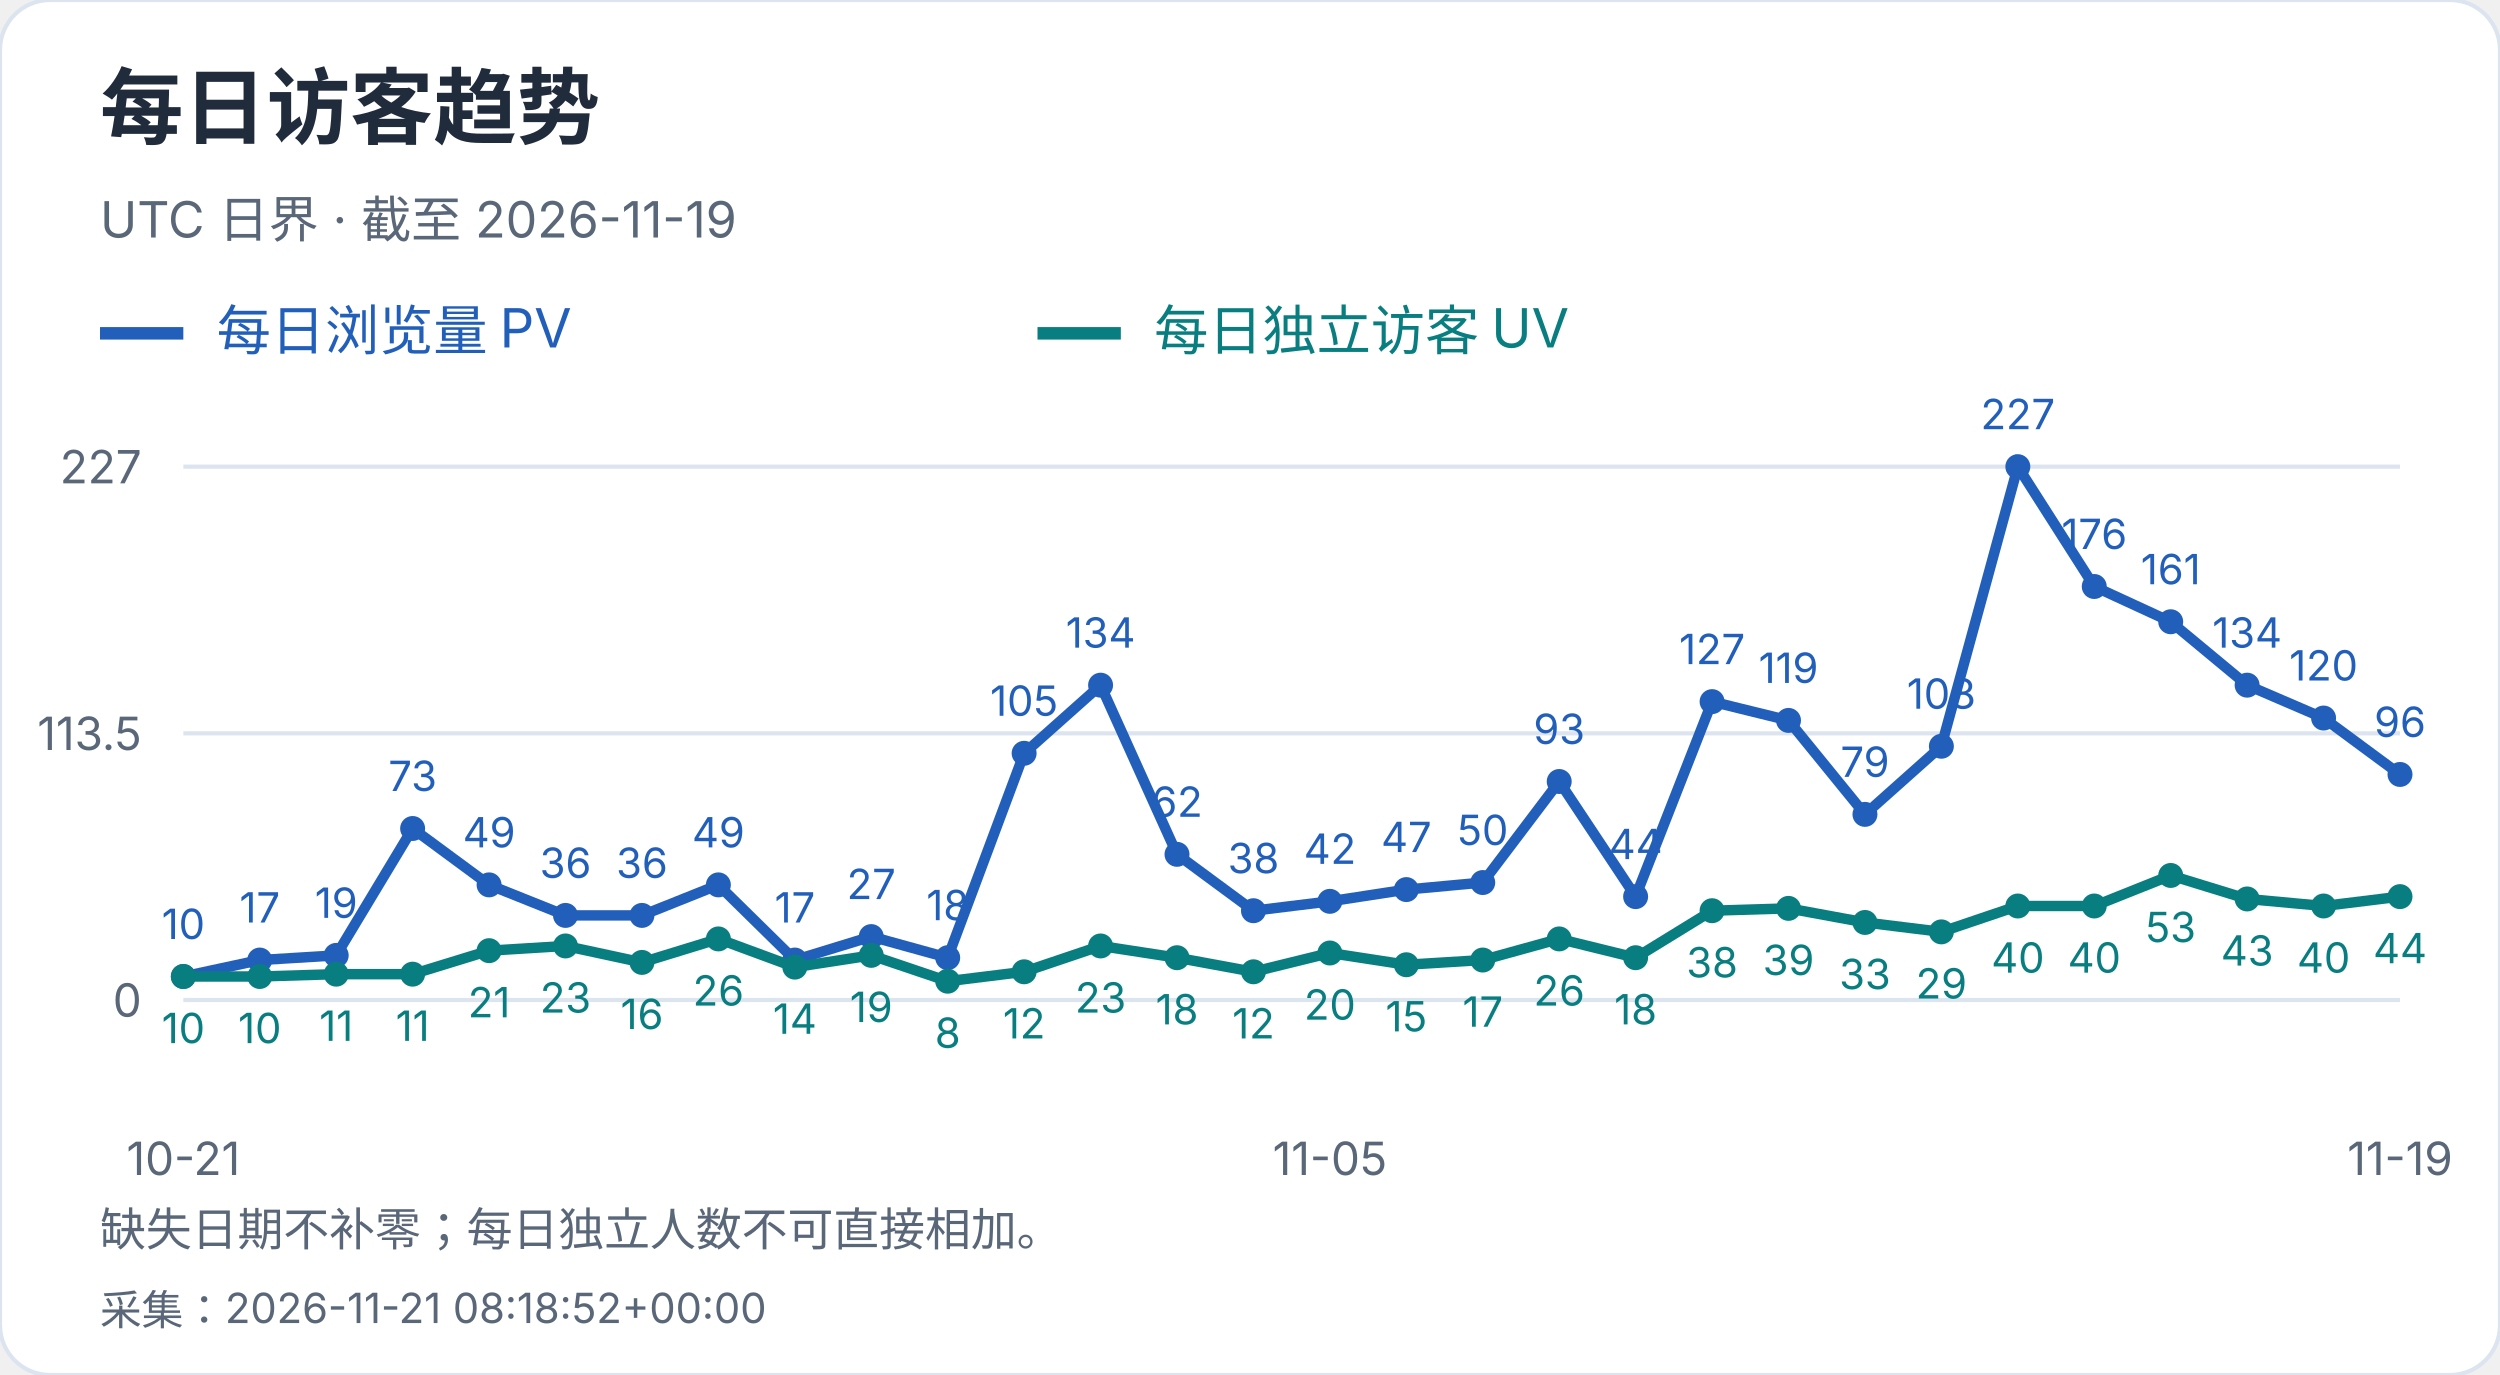
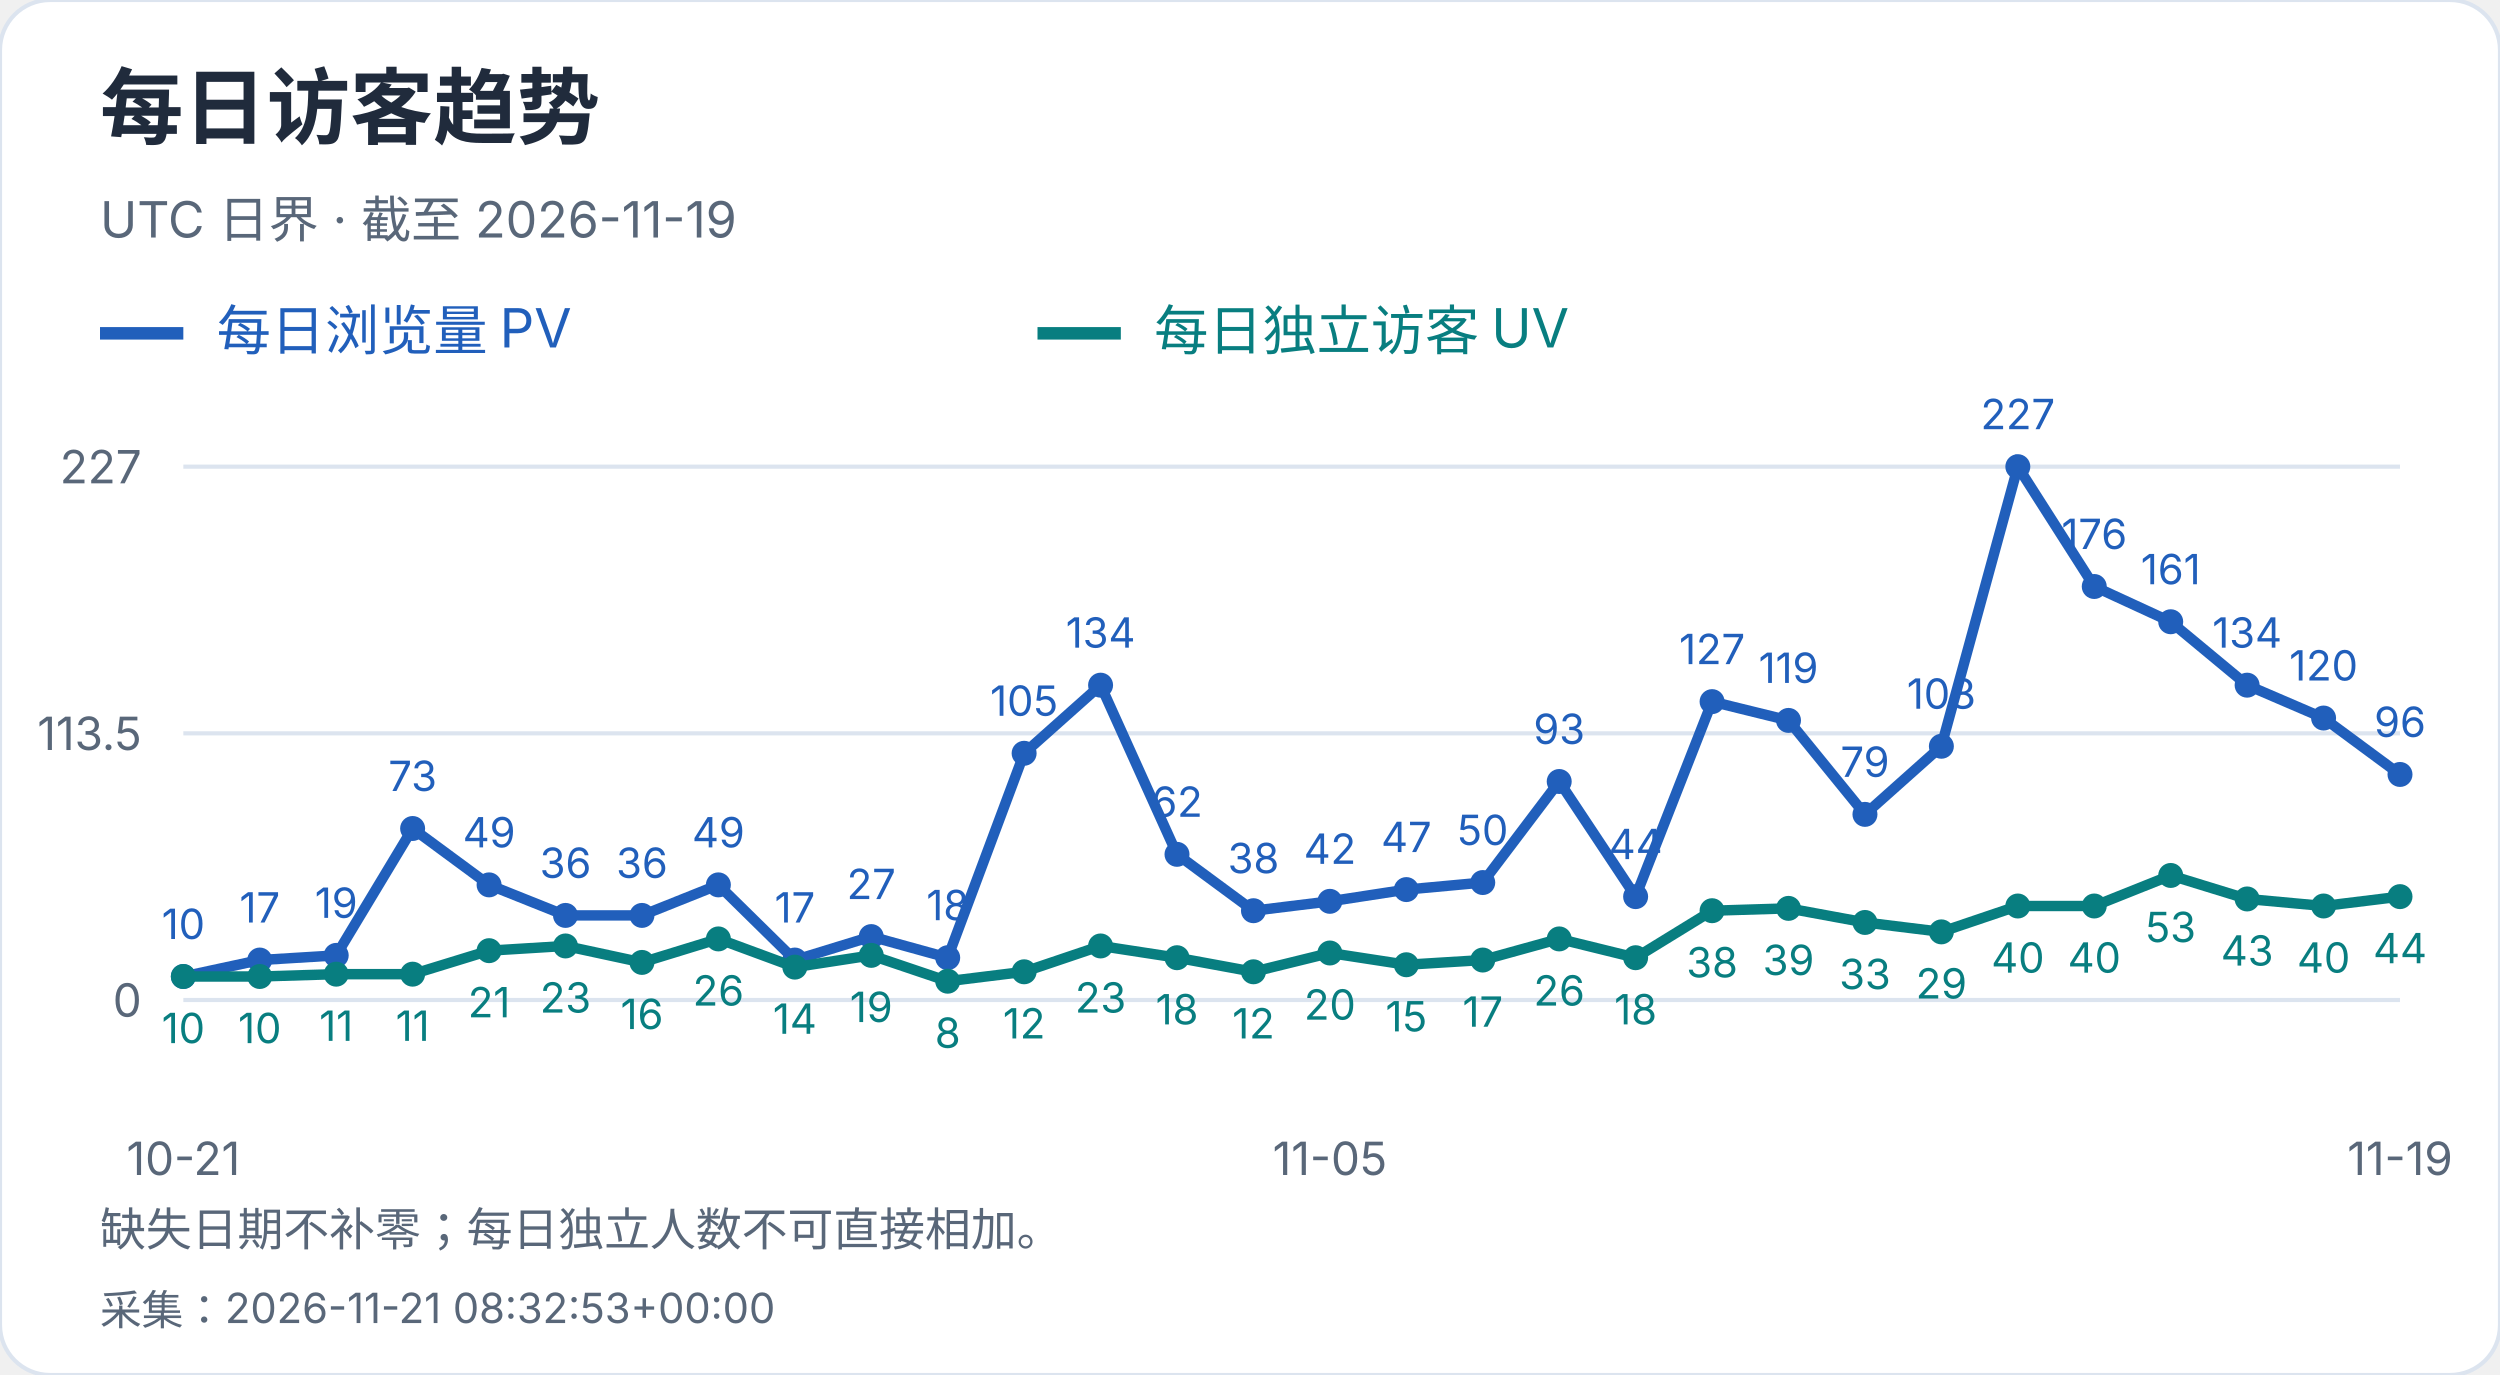
<svg xmlns="http://www.w3.org/2000/svg" width="600" height="330" viewBox="0 0 600 330" role="img" aria-label="每日访客趋势">
  <style>text{font-family:-apple-system,BlinkMacSystemFont,"Segoe UI","PingFang SC","Microsoft YaHei",sans-serif;font-variant-numeric:tabular-nums}</style>
  <rect width="600" height="330" rx="12" fill="white" stroke="#dce4ef" />
  <text x="24" y="33" font-size="20" fill="#202b3c" font-weight="650" text-anchor="start">每日访客趋势</text>
  <text x="24" y="57" font-size="12" fill="#596779" font-weight="400" text-anchor="start">UTC 日界 · 截至 2026-11-19</text>
  <path d="M24 80h20" stroke="#215fbb" stroke-width="3" />
  <text x="52" y="84" font-size="13" fill="#215fbb" font-weight="400" text-anchor="start">每日浏览量 PV</text>
  <path d="M249 80h20" stroke="#087e80" stroke-width="3" />
  <text x="277" y="84" font-size="13" fill="#087e80" font-weight="400" text-anchor="start">每日独立访客 UV</text>
  <path d="M44 240.0H576" stroke="#dce4ef" />
  <text x="34" y="244.0" font-size="11" fill="#596779" font-weight="400" text-anchor="end">0</text>
  <path d="M44 176.0H576" stroke="#dce4ef" />
  <text x="34" y="180.0" font-size="11" fill="#596779" font-weight="400" text-anchor="end">113.5</text>
  <path d="M44 112.0H576" stroke="#dce4ef" />
  <text x="34" y="116.0" font-size="11" fill="#596779" font-weight="400" text-anchor="end">227</text>
  <circle cx="44.00" cy="234.36" r="3" fill="#215fbb" />
  <text x="44.0" y="225.36" font-size="10" fill="#215fbb" font-weight="400" text-anchor="middle">10</text>
  <circle cx="62.34" cy="230.41" r="3" fill="#215fbb" />
  <text x="62.34" y="221.41" font-size="10" fill="#215fbb" font-weight="400" text-anchor="middle">17</text>
  <circle cx="80.69" cy="229.29" r="3" fill="#215fbb" />
  <text x="80.69" y="220.29" font-size="10" fill="#215fbb" font-weight="400" text-anchor="middle">19</text>
  <circle cx="99.03" cy="198.84" r="3" fill="#215fbb" />
  <text x="99.03" y="189.84" font-size="10" fill="#215fbb" font-weight="400" text-anchor="middle">73</text>
  <circle cx="117.38" cy="212.37" r="3" fill="#215fbb" />
  <text x="117.38" y="203.37" font-size="10" fill="#215fbb" font-weight="400" text-anchor="middle">49</text>
  <circle cx="135.72" cy="219.70" r="3" fill="#215fbb" />
  <text x="135.72" y="210.7" font-size="10" fill="#215fbb" font-weight="400" text-anchor="middle">36</text>
  <circle cx="154.07" cy="219.70" r="3" fill="#215fbb" />
  <text x="154.07" y="210.7" font-size="10" fill="#215fbb" font-weight="400" text-anchor="middle">36</text>
  <circle cx="172.41" cy="212.37" r="3" fill="#215fbb" />
  <text x="172.41" y="203.37" font-size="10" fill="#215fbb" font-weight="400" text-anchor="middle">49</text>
  <circle cx="190.76" cy="230.41" r="3" fill="#215fbb" />
  <text x="190.76" y="221.41" font-size="10" fill="#215fbb" font-weight="400" text-anchor="middle">17</text>
  <circle cx="209.10" cy="224.78" r="3" fill="#215fbb" />
  <text x="209.1" y="215.78" font-size="10" fill="#215fbb" font-weight="400" text-anchor="middle">27</text>
  <circle cx="227.45" cy="229.85" r="3" fill="#215fbb" />
  <text x="227.45" y="220.85" font-size="10" fill="#215fbb" font-weight="400" text-anchor="middle">18</text>
  <circle cx="245.79" cy="180.79" r="3" fill="#215fbb" />
  <text x="245.79" y="171.79" font-size="10" fill="#215fbb" font-weight="400" text-anchor="middle">105</text>
  <circle cx="264.14" cy="164.44" r="3" fill="#215fbb" />
  <text x="264.14" y="155.44" font-size="10" fill="#215fbb" font-weight="400" text-anchor="middle">134</text>
  <circle cx="282.48" cy="205.04" r="3" fill="#215fbb" />
  <text x="282.48" y="196.04" font-size="10" fill="#215fbb" font-weight="400" text-anchor="middle">62</text>
  <circle cx="300.83" cy="218.57" r="3" fill="#215fbb" />
  <text x="300.83" y="209.57" font-size="10" fill="#215fbb" font-weight="400" text-anchor="middle">38</text>
  <circle cx="319.17" cy="216.32" r="3" fill="#215fbb" />
  <text x="319.17" y="207.32" font-size="10" fill="#215fbb" font-weight="400" text-anchor="middle">42</text>
  <circle cx="337.52" cy="213.50" r="3" fill="#215fbb" />
  <text x="337.52" y="204.5" font-size="10" fill="#215fbb" font-weight="400" text-anchor="middle">47</text>
  <circle cx="355.86" cy="211.81" r="3" fill="#215fbb" />
  <text x="355.86" y="202.81" font-size="10" fill="#215fbb" font-weight="400" text-anchor="middle">50</text>
  <circle cx="374.21" cy="187.56" r="3" fill="#215fbb" />
  <text x="374.21" y="178.56" font-size="10" fill="#215fbb" font-weight="400" text-anchor="middle">93</text>
  <circle cx="392.55" cy="215.19" r="3" fill="#215fbb" />
  <text x="392.55" y="206.19" font-size="10" fill="#215fbb" font-weight="400" text-anchor="middle">44</text>
  <circle cx="410.90" cy="168.39" r="3" fill="#215fbb" />
  <text x="410.9" y="159.39" font-size="10" fill="#215fbb" font-weight="400" text-anchor="middle">127</text>
  <circle cx="429.24" cy="172.90" r="3" fill="#215fbb" />
  <text x="429.24" y="163.9" font-size="10" fill="#215fbb" font-weight="400" text-anchor="middle">119</text>
  <circle cx="447.59" cy="195.45" r="3" fill="#215fbb" />
  <text x="447.59" y="186.45" font-size="10" fill="#215fbb" font-weight="400" text-anchor="middle">79</text>
  <circle cx="465.93" cy="179.10" r="3" fill="#215fbb" />
  <text x="465.93" y="170.1" font-size="10" fill="#215fbb" font-weight="400" text-anchor="middle">108</text>
  <circle cx="484.28" cy="112.00" r="3" fill="#215fbb" />
  <text x="484.28" y="103.0" font-size="10" fill="#215fbb" font-weight="400" text-anchor="middle">227</text>
  <circle cx="502.62" cy="140.76" r="3" fill="#215fbb" />
  <text x="502.62" y="131.76" font-size="10" fill="#215fbb" font-weight="400" text-anchor="middle">176</text>
  <circle cx="520.97" cy="149.22" r="3" fill="#215fbb" />
  <text x="520.97" y="140.22" font-size="10" fill="#215fbb" font-weight="400" text-anchor="middle">161</text>
  <circle cx="539.31" cy="164.44" r="3" fill="#215fbb" />
  <text x="539.31" y="155.44" font-size="10" fill="#215fbb" font-weight="400" text-anchor="middle">134</text>
  <circle cx="557.66" cy="172.33" r="3" fill="#215fbb" />
  <text x="557.66" y="163.33" font-size="10" fill="#215fbb" font-weight="400" text-anchor="middle">120</text>
  <circle cx="576.00" cy="185.87" r="3" fill="#215fbb" />
  <text x="576.0" y="176.87" font-size="10" fill="#215fbb" font-weight="400" text-anchor="middle">96</text>
  <polyline points="44.00,234.36 62.34,230.41 80.69,229.29 99.03,198.84 117.38,212.37 135.72,219.70 154.07,219.70 172.41,212.37 190.76,230.41 209.10,224.78 227.45,229.85 245.79,180.79 264.14,164.44 282.48,205.04 300.83,218.57 319.17,216.32 337.52,213.50 355.86,211.81 374.21,187.56 392.55,215.19 410.90,168.39 429.24,172.90 447.59,195.45 465.93,179.10 484.28,112.00 502.62,140.76 520.97,149.22 539.31,164.44 557.66,172.33 576.00,185.87" fill="none" stroke="#215fbb" stroke-width="2.5" />
  <circle cx="44.00" cy="234.36" r="3" fill="#087e80" />
  <text x="44.0" y="250.36" font-size="10" fill="#087e80" font-weight="400" text-anchor="middle">10</text>
  <circle cx="62.34" cy="234.36" r="3" fill="#087e80" />
  <text x="62.34" y="250.36" font-size="10" fill="#087e80" font-weight="400" text-anchor="middle">10</text>
  <circle cx="80.69" cy="233.80" r="3" fill="#087e80" />
  <text x="80.69" y="249.8" font-size="10" fill="#087e80" font-weight="400" text-anchor="middle">11</text>
  <circle cx="99.03" cy="233.80" r="3" fill="#087e80" />
  <text x="99.03" y="249.8" font-size="10" fill="#087e80" font-weight="400" text-anchor="middle">11</text>
  <circle cx="117.38" cy="228.16" r="3" fill="#087e80" />
  <text x="117.38" y="244.16" font-size="10" fill="#087e80" font-weight="400" text-anchor="middle">21</text>
  <circle cx="135.72" cy="227.03" r="3" fill="#087e80" />
  <text x="135.72" y="243.03" font-size="10" fill="#087e80" font-weight="400" text-anchor="middle">23</text>
  <circle cx="154.07" cy="230.98" r="3" fill="#087e80" />
  <text x="154.07" y="246.98" font-size="10" fill="#087e80" font-weight="400" text-anchor="middle">16</text>
  <circle cx="172.41" cy="225.34" r="3" fill="#087e80" />
  <text x="172.41" y="241.34" font-size="10" fill="#087e80" font-weight="400" text-anchor="middle">26</text>
  <circle cx="190.76" cy="232.11" r="3" fill="#087e80" />
  <text x="190.76" y="248.11" font-size="10" fill="#087e80" font-weight="400" text-anchor="middle">14</text>
  <circle cx="209.10" cy="229.29" r="3" fill="#087e80" />
  <text x="209.1" y="245.29" font-size="10" fill="#087e80" font-weight="400" text-anchor="middle">19</text>
  <circle cx="227.45" cy="235.49" r="3" fill="#087e80" />
  <text x="227.45" y="251.49" font-size="10" fill="#087e80" font-weight="400" text-anchor="middle">8</text>
  <circle cx="245.79" cy="233.23" r="3" fill="#087e80" />
  <text x="245.79" y="249.23" font-size="10" fill="#087e80" font-weight="400" text-anchor="middle">12</text>
  <circle cx="264.14" cy="227.03" r="3" fill="#087e80" />
  <text x="264.14" y="243.03" font-size="10" fill="#087e80" font-weight="400" text-anchor="middle">23</text>
  <circle cx="282.48" cy="229.85" r="3" fill="#087e80" />
  <text x="282.48" y="245.85" font-size="10" fill="#087e80" font-weight="400" text-anchor="middle">18</text>
  <circle cx="300.83" cy="233.23" r="3" fill="#087e80" />
  <text x="300.83" y="249.23" font-size="10" fill="#087e80" font-weight="400" text-anchor="middle">12</text>
  <circle cx="319.17" cy="228.72" r="3" fill="#087e80" />
  <text x="319.17" y="244.72" font-size="10" fill="#087e80" font-weight="400" text-anchor="middle">20</text>
  <circle cx="337.52" cy="231.54" r="3" fill="#087e80" />
  <text x="337.52" y="247.54" font-size="10" fill="#087e80" font-weight="400" text-anchor="middle">15</text>
  <circle cx="355.86" cy="230.41" r="3" fill="#087e80" />
  <text x="355.86" y="246.41" font-size="10" fill="#087e80" font-weight="400" text-anchor="middle">17</text>
  <circle cx="374.21" cy="225.34" r="3" fill="#087e80" />
  <text x="374.21" y="241.34" font-size="10" fill="#087e80" font-weight="400" text-anchor="middle">26</text>
  <circle cx="392.55" cy="229.85" r="3" fill="#087e80" />
  <text x="392.55" y="245.85" font-size="10" fill="#087e80" font-weight="400" text-anchor="middle">18</text>
  <circle cx="410.90" cy="218.57" r="3" fill="#087e80" />
  <text x="410.9" y="234.57" font-size="10" fill="#087e80" font-weight="400" text-anchor="middle">38</text>
  <circle cx="429.24" cy="218.01" r="3" fill="#087e80" />
  <text x="429.24" y="234.01" font-size="10" fill="#087e80" font-weight="400" text-anchor="middle">39</text>
  <circle cx="447.59" cy="221.39" r="3" fill="#087e80" />
  <text x="447.59" y="237.39" font-size="10" fill="#087e80" font-weight="400" text-anchor="middle">33</text>
  <circle cx="465.93" cy="223.65" r="3" fill="#087e80" />
  <text x="465.93" y="239.65" font-size="10" fill="#087e80" font-weight="400" text-anchor="middle">29</text>
  <circle cx="484.28" cy="217.44" r="3" fill="#087e80" />
  <text x="484.28" y="233.44" font-size="10" fill="#087e80" font-weight="400" text-anchor="middle">40</text>
  <circle cx="502.62" cy="217.44" r="3" fill="#087e80" />
  <text x="502.62" y="233.44" font-size="10" fill="#087e80" font-weight="400" text-anchor="middle">40</text>
  <circle cx="520.97" cy="210.11" r="3" fill="#087e80" />
  <text x="520.97" y="226.11" font-size="10" fill="#087e80" font-weight="400" text-anchor="middle">53</text>
  <circle cx="539.31" cy="215.75" r="3" fill="#087e80" />
  <text x="539.31" y="231.75" font-size="10" fill="#087e80" font-weight="400" text-anchor="middle">43</text>
  <circle cx="557.66" cy="217.44" r="3" fill="#087e80" />
  <text x="557.66" y="233.44" font-size="10" fill="#087e80" font-weight="400" text-anchor="middle">40</text>
  <circle cx="576.00" cy="215.19" r="3" fill="#087e80" />
  <text x="576.0" y="231.19" font-size="10" fill="#087e80" font-weight="400" text-anchor="middle">44</text>
  <polyline points="44.00,234.36 62.34,234.36 80.69,233.80 99.03,233.80 117.38,228.16 135.72,227.03 154.07,230.98 172.41,225.34 190.76,232.11 209.10,229.29 227.45,235.49 245.79,233.23 264.14,227.03 282.48,229.85 300.83,233.23 319.17,228.72 337.52,231.54 355.86,230.41 374.21,225.34 392.55,229.85 410.90,218.57 429.24,218.01 447.59,221.39 465.93,223.65 484.28,217.44 502.62,217.44 520.97,210.11 539.31,215.75 557.66,217.44 576.00,215.19" fill="none" stroke="#087e80" stroke-width="2.5" />
  <text x="44.0" y="282" font-size="11" fill="#596779" font-weight="400" text-anchor="middle">10-21</text>
  <text x="319.172" y="282" font-size="11" fill="#596779" font-weight="400" text-anchor="middle">11-05</text>
  <text x="576.0" y="282" font-size="11" fill="#596779" font-weight="400" text-anchor="middle">11-19</text>
  <text x="24" y="299" font-size="11" fill="#596779" font-weight="400" text-anchor="start">缺失日期不补零；每日独立人数不可直接相加。</text>
-   <text x="24" y="318" font-size="10" fill="#596779" font-weight="400" text-anchor="start">采集：2026-11-21 08:18:52+00:00</text>
+   <text x="24" y="318" font-size="10" fill="#596779" font-weight="400" text-anchor="start">采集：2026-11-21 08:32:53+00:00</text>
</svg>
